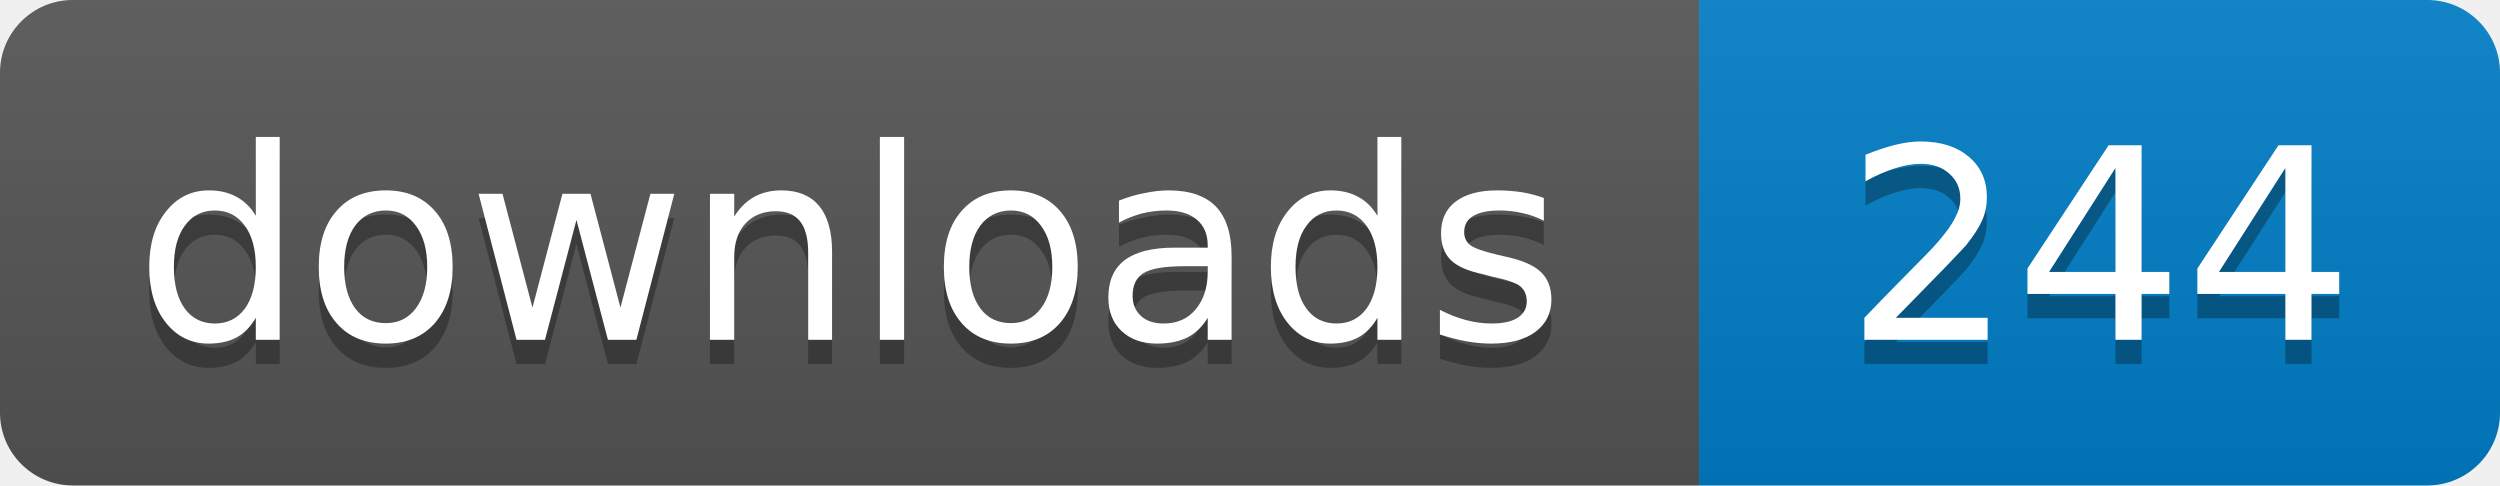
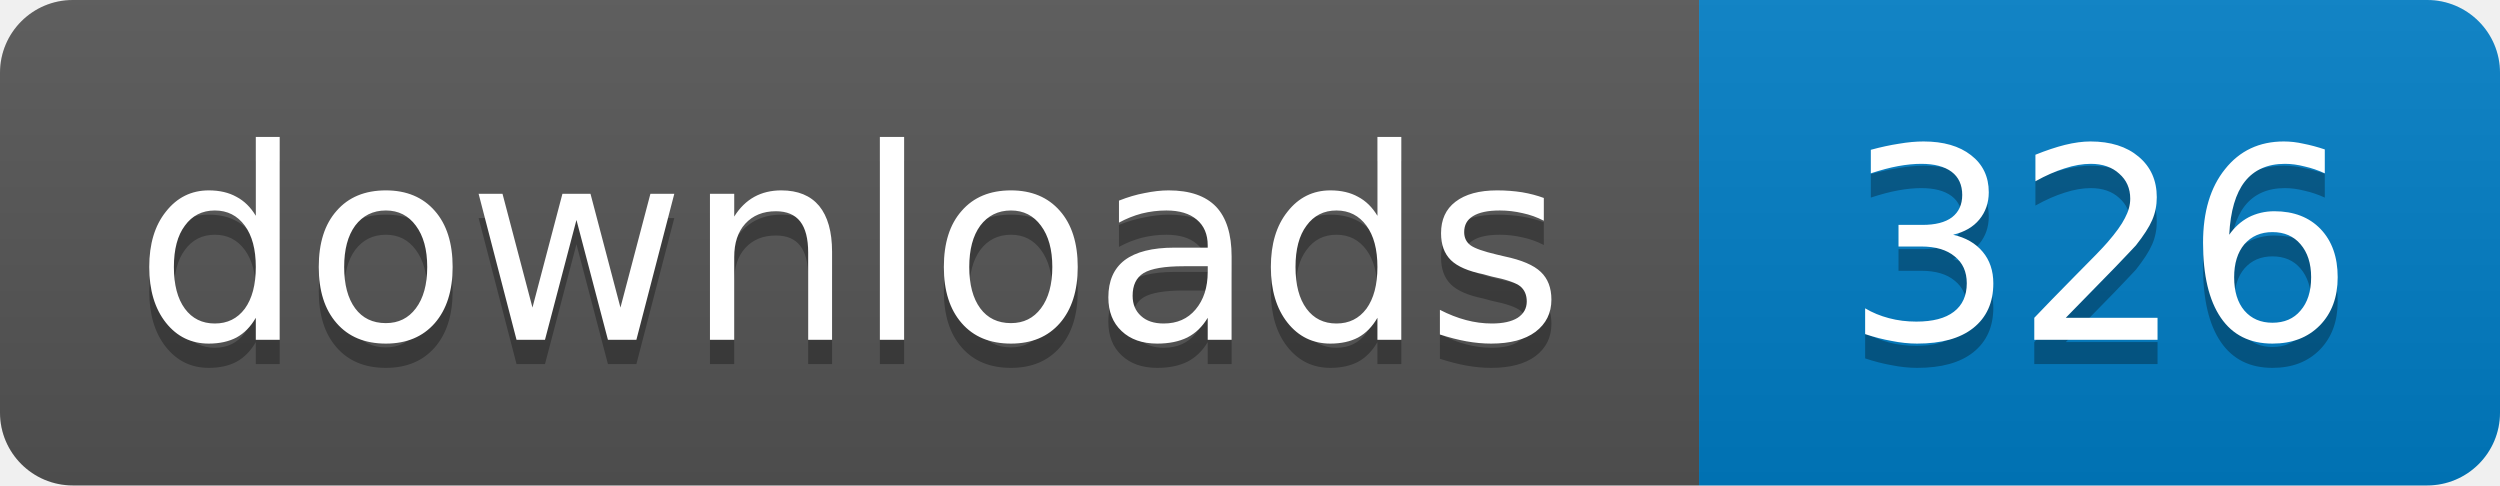
- <svg xmlns="http://www.w3.org/2000/svg" width="103" height="20" role="img" aria-label="downloads: 244">
+ <svg xmlns="http://www.w3.org/2000/svg" width="103" height="20" role="img" aria-label="downloads: 326">
  <linearGradient id="s" x2="0" y2="100%">
    <stop offset="0" stop-color="#bbb" stop-opacity=".1" />
    <stop offset="1" stop-opacity=".1" />
  </linearGradient>
  <clipPath id="r">
    <rect width="103" height="20" rx="3" />
  </clipPath>
  <g clip-path="url(#r)">
    <path fill="#555" d="M0 0h70v20H0z" />
    <path fill="#007ec6" d="M70 0h33v20H70z" />
    <path fill="url(#s)" d="M0 0h103v20H0z" />
  </g>
  <g fill="#fff" text-anchor="middle" font-family="Verdana,Geneva,DejaVu Sans,sans-serif" font-size="11">
    <text x="35" y="15" fill="#010101" fill-opacity=".3">downloads</text>
    <text x="35" y="14">downloads</text>
-     <text x="86.5" y="15" fill="#010101" fill-opacity=".3">244</text>
-     <text x="86.5" y="14">244</text>
+     <text x="86.5" y="15" fill="#010101" fill-opacity=".3">326</text>
+     <text x="86.5" y="14">326</text>
  </g>
</svg>
